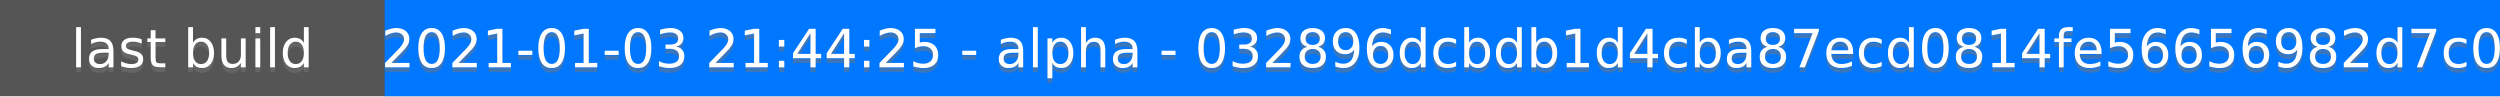
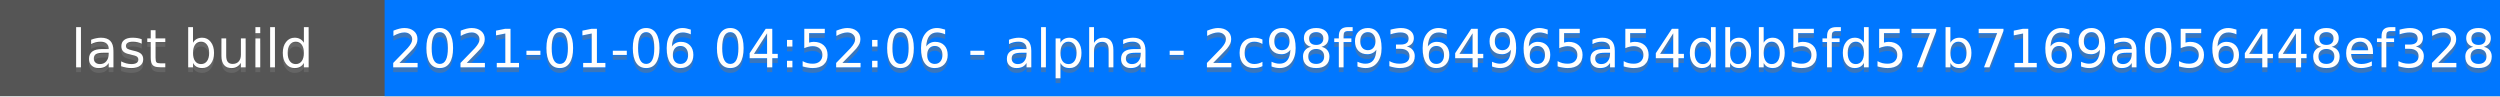
<svg xmlns="http://www.w3.org/2000/svg" height="20" width="520">
  <rect fill="#555" height="20" width="520" />
  <rect fill="#07f" height="20" width="440" x="80" />
  <g fill="#fff" font-family="DejaVu Sans,Verdana,Geneva,sans-serif" font-size="11" text-anchor="middle">
    <text fill-opacity=".5" fill="#777" x="40" y="15">last build</text>
    <text x="40" y="14">last build</text>
-     <text fill-opacity=".5" fill="#777" x="300" y="15">2021-01-03 21:44:25 - alpha - 032896dcbdb1d4cba87ecd0814fe56656982d7c0</text>
-     <text x="300" y="14">2021-01-03 21:44:25 - alpha - 032896dcbdb1d4cba87ecd0814fe56656982d7c0</text>
+     <text fill-opacity=".5" fill="#777" x="300" y="15">2021-01-06 04:52:06 - alpha - 2c98f9364965a54dbb5fd57b7169a056448ef328</text>
+     <text x="300" y="14">2021-01-06 04:52:06 - alpha - 2c98f9364965a54dbb5fd57b7169a056448ef328</text>
  </g>
</svg>
